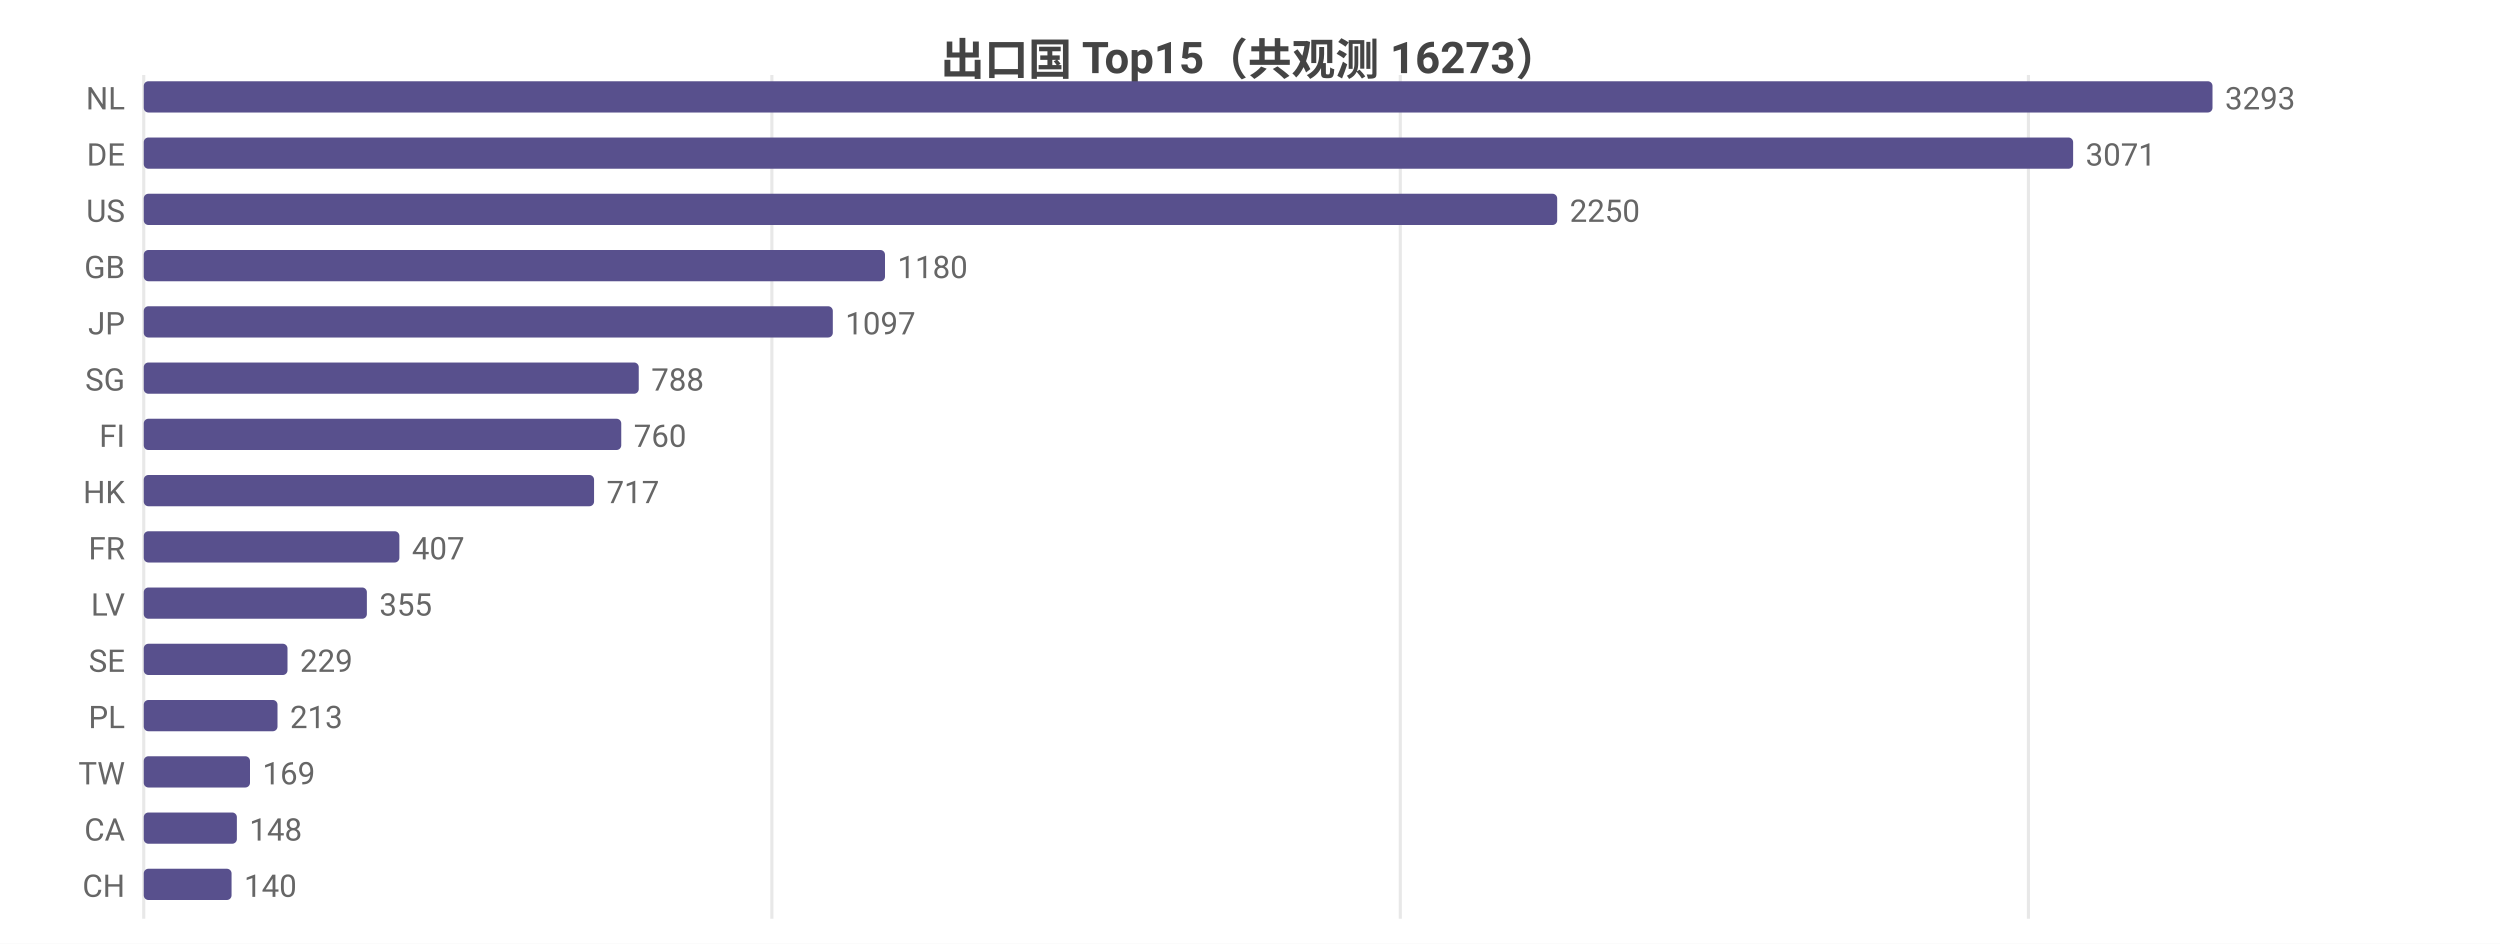
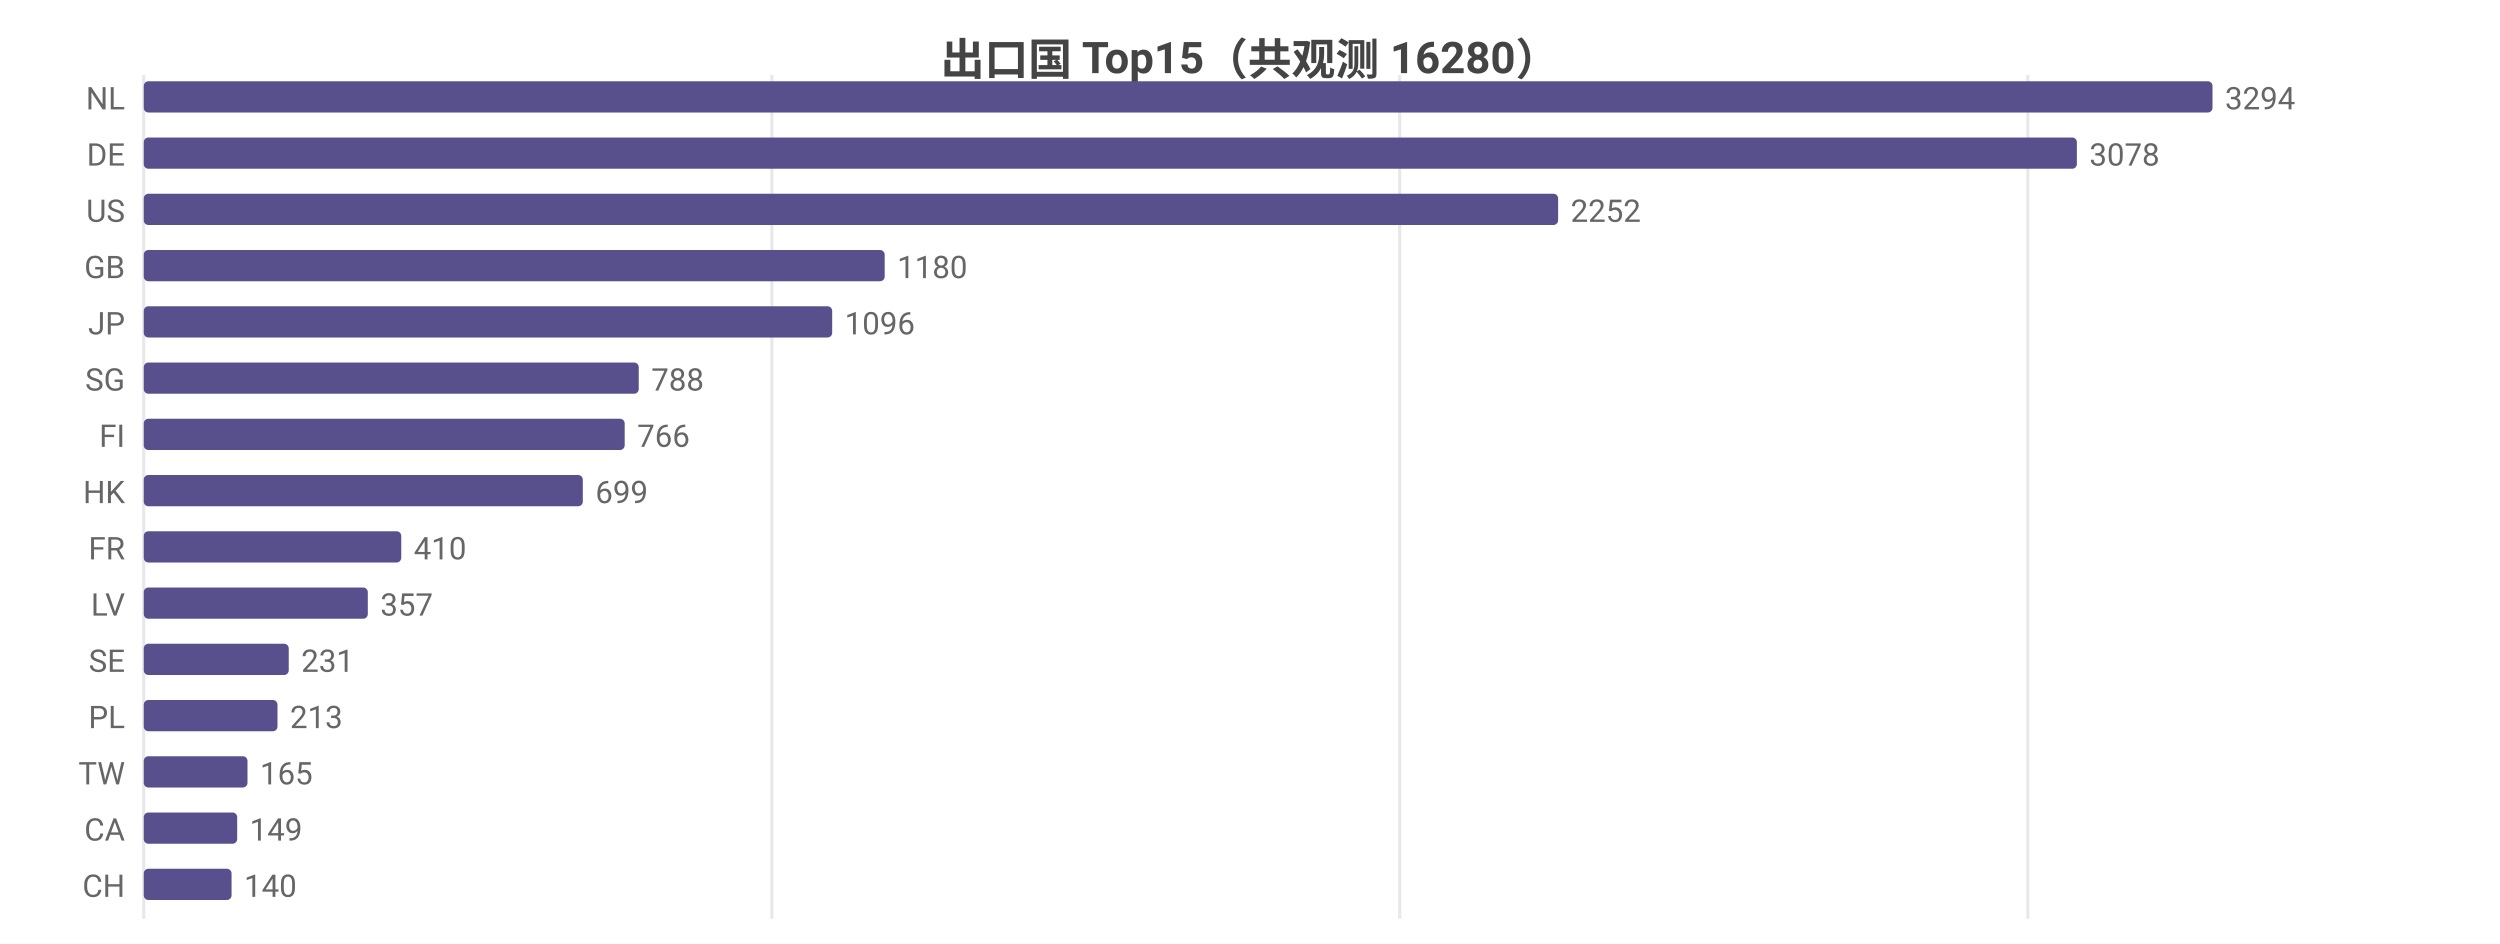
<svg xmlns="http://www.w3.org/2000/svg" width="800" height="302" viewBox="0 0 800 302">
  <rect width="800" height="302" fill="#ffffff" />
  <style>text{font-family:system-ui,-apple-system,'Segoe UI',Roboto,'PingFang SC','Microsoft YaHei','Noto Sans CJK SC',sans-serif}.g{stroke:#e8e8e8;stroke-width:1}.a{stroke:#999;stroke-width:1}.t{font-size:10px;fill:#666}.m{font-size:10px;text-anchor:middle;fill:#666}.e{font-size:10px;text-anchor:end;fill:#666}.l{font-size:11px;fill:#333}.tt{font-size:14px;font-weight:600;text-anchor:middle;fill:#444}.em{font-size:13px;text-anchor:middle;fill:#999}</style>
-   <text class="tt" x="400.0" y="24">出口国 Top15（共观测 16273）</text>
+   <text class="tt" x="400.0" y="24">出口国 Top15（共观测 16280）</text>
  <line class="g" x1="46" y1="24" x2="46" y2="294" />
  <line class="g" x1="247.0" y1="24" x2="247.0" y2="294" />
-   <line class="g" x1="448.1" y1="24" x2="448.1" y2="294" />
-   <line class="g" x1="649.1" y1="24" x2="649.1" y2="294" />
+   <line class="g" x1="447.9" y1="24" x2="447.9" y2="294" />
+   <line class="g" x1="648.9" y1="24" x2="648.9" y2="294" />
  <text class="e" x="40" y="35">NL</text>
  <rect x="46" y="26" width="662" height="10" fill="#58508d" rx="1.5" />
-   <text class="t" x="712" y="35">3293</text>
+   <text class="t" x="712" y="35">3294</text>
  <text class="e" x="40" y="53">DE</text>
-   <rect x="46" y="44" width="617.4" height="10" fill="#58508d" rx="1.5" />
-   <text class="t" x="667.4" y="53">3071</text>
+   <rect x="46" y="44" width="618.6" height="10" fill="#58508d" rx="1.5" />
+   <text class="t" x="668.6" y="53">3078</text>
  <text class="e" x="40" y="71">US</text>
-   <rect x="46" y="62" width="452.3" height="10" fill="#58508d" rx="1.5" />
-   <text class="t" x="502.3" y="71">2250</text>
+   <rect x="46" y="62" width="452.6" height="10" fill="#58508d" rx="1.5" />
+   <text class="t" x="502.6" y="71">2252</text>
  <text class="e" x="40" y="89">GB</text>
-   <rect x="46" y="80" width="237.2" height="10" fill="#58508d" rx="1.5" />
-   <text class="t" x="287.2" y="89">1180</text>
+   <rect x="46" y="80" width="237.1" height="10" fill="#58508d" rx="1.5" />
+   <text class="t" x="287.1" y="89">1180</text>
  <text class="e" x="40" y="107">JP</text>
-   <rect x="46" y="98" width="220.5" height="10" fill="#58508d" rx="1.5" />
-   <text class="t" x="270.5" y="107">1097</text>
+   <rect x="46" y="98" width="220.3" height="10" fill="#58508d" rx="1.5" />
+   <text class="t" x="270.3" y="107">1096</text>
  <text class="e" x="40" y="125">SG</text>
  <rect x="46" y="116" width="158.4" height="10" fill="#58508d" rx="1.5" />
  <text class="t" x="208.4" y="125">788</text>
  <text class="e" x="40" y="143">FI</text>
-   <rect x="46" y="134" width="152.8" height="10" fill="#58508d" rx="1.5" />
-   <text class="t" x="202.8" y="143">760</text>
+   <rect x="46" y="134" width="153.9" height="10" fill="#58508d" rx="1.5" />
+   <text class="t" x="203.9" y="143">766</text>
  <text class="e" x="40" y="161">HK</text>
-   <rect x="46" y="152" width="144.1" height="10" fill="#58508d" rx="1.5" />
-   <text class="t" x="194.1" y="161">717</text>
+   <rect x="46" y="152" width="140.5" height="10" fill="#58508d" rx="1.5" />
+   <text class="t" x="190.5" y="161">699</text>
  <text class="e" x="40" y="179">FR</text>
-   <rect x="46" y="170" width="81.8" height="10" fill="#58508d" rx="1.5" />
-   <text class="t" x="131.8" y="179">407</text>
+   <rect x="46" y="170" width="82.4" height="10" fill="#58508d" rx="1.5" />
+   <text class="t" x="132.4" y="179">410</text>
  <text class="e" x="40" y="197">LV</text>
-   <rect x="46" y="188" width="71.4" height="10" fill="#58508d" rx="1.5" />
-   <text class="t" x="121.4" y="197">355</text>
+   <rect x="46" y="188" width="71.7" height="10" fill="#58508d" rx="1.5" />
+   <text class="t" x="121.7" y="197">357</text>
  <text class="e" x="40" y="215">SE</text>
-   <rect x="46" y="206" width="46.0" height="10" fill="#58508d" rx="1.5" />
-   <text class="t" x="96.0" y="215">229</text>
+   <rect x="46" y="206" width="46.4" height="10" fill="#58508d" rx="1.5" />
+   <text class="t" x="96.4" y="215">231</text>
  <text class="e" x="40" y="233">PL</text>
  <rect x="46" y="224" width="42.8" height="10" fill="#58508d" rx="1.5" />
  <text class="t" x="92.8" y="233">213</text>
  <text class="e" x="40" y="251">TW</text>
-   <rect x="46" y="242" width="34.0" height="10" fill="#58508d" rx="1.5" />
-   <text class="t" x="84.0" y="251">169</text>
+   <rect x="46" y="242" width="33.2" height="10" fill="#58508d" rx="1.5" />
+   <text class="t" x="83.2" y="251">165</text>
  <text class="e" x="40" y="269">CA</text>
-   <rect x="46" y="260" width="29.8" height="10" fill="#58508d" rx="1.5" />
-   <text class="t" x="79.8" y="269">148</text>
+   <rect x="46" y="260" width="29.9" height="10" fill="#58508d" rx="1.5" />
+   <text class="t" x="79.9" y="269">149</text>
  <text class="e" x="40" y="287">CH</text>
  <rect x="46" y="278" width="28.1" height="10" fill="#58508d" rx="1.5" />
  <text class="t" x="78.1" y="287">140</text>
</svg>
